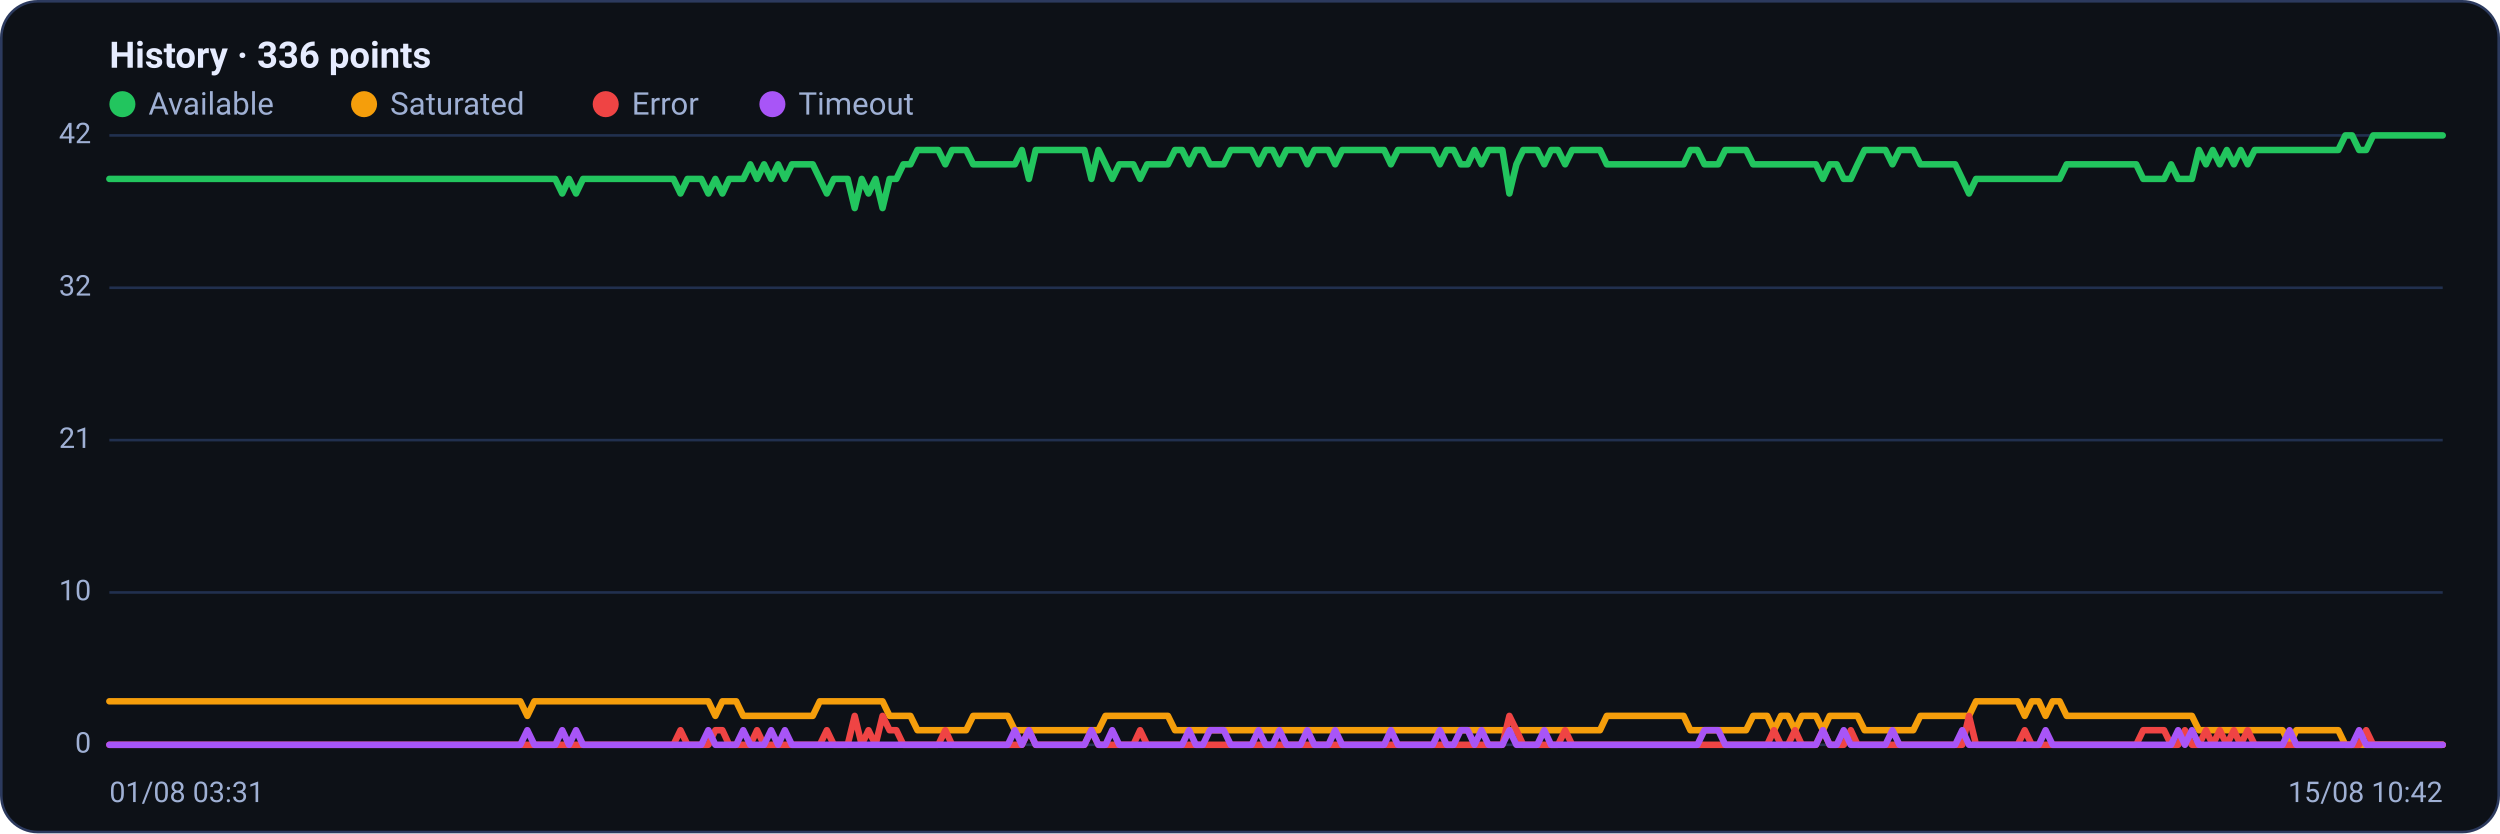
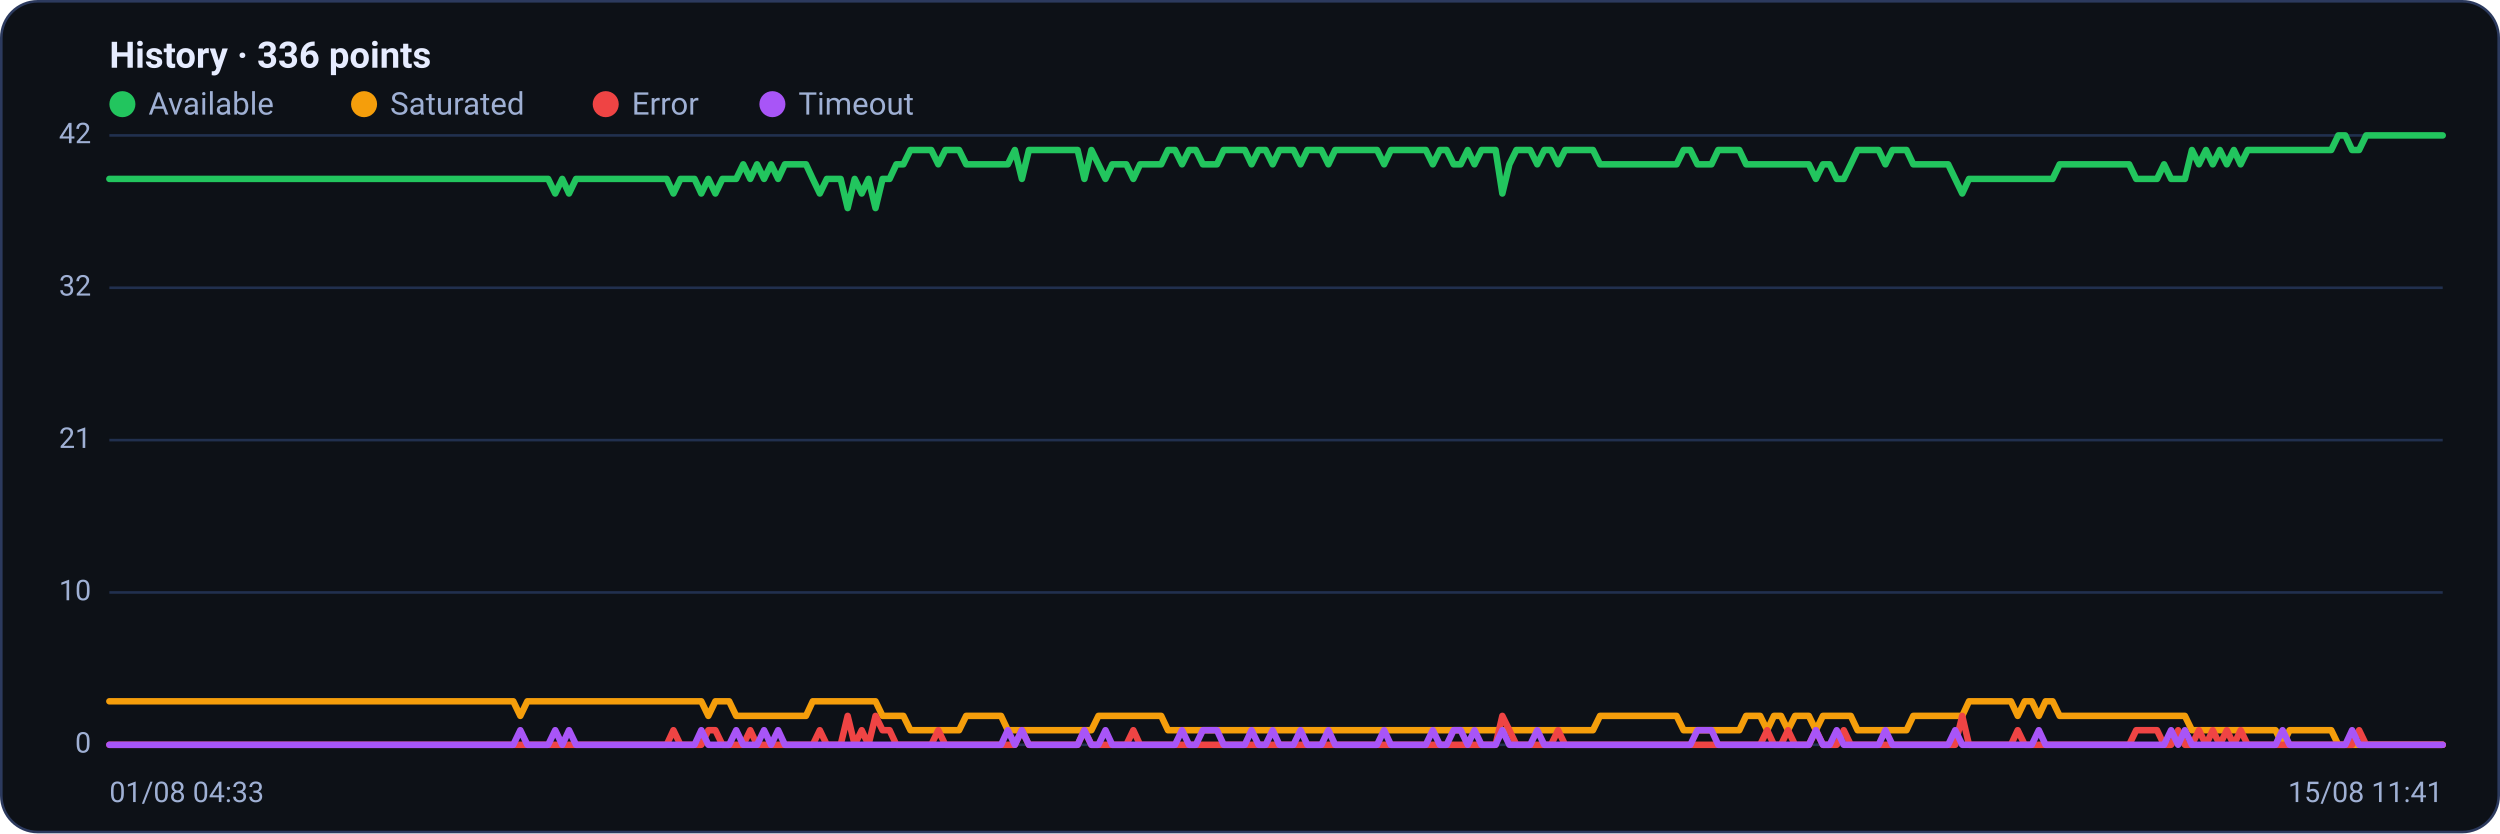
<svg xmlns="http://www.w3.org/2000/svg" viewBox="0 0 960 320" width="960" height="320" font-family="Segoe UI, system-ui, -apple-system, Roboto, Helvetica, Arial, sans-serif" role="img" aria-label="Availability history per region">
  <rect x="0.5" y="0.5" width="959" height="319" rx="14" fill="#0d1117" stroke="#2c3a5e" />
  <text x="42" y="26" font-size="14" font-weight="600" fill="#e6ecff">History · 336 points</text>
  <circle cx="47" cy="40" r="5" fill="#22c55e" />
  <text x="57" y="44" font-size="12" fill="#9fb0d4">Available</text>
  <circle cx="139.8" cy="40" r="5" fill="#f59e0b" />
  <text x="149.8" y="44" font-size="12" fill="#9fb0d4">Saturated</text>
  <circle cx="232.6" cy="40" r="5" fill="#ef4444" />
  <text x="242.6" y="44" font-size="12" fill="#9fb0d4">Error</text>
  <circle cx="296.6" cy="40" r="5" fill="#a855f7" />
  <text x="306.6" y="44" font-size="12" fill="#9fb0d4">Timeout</text>
  <line x1="42" y1="286.0" x2="938" y2="286.0" stroke="#21304f" stroke-width="1" />
  <text x="35" y="289.0" text-anchor="end" font-size="11" fill="#9fb0d4">0</text>
  <line x1="42" y1="227.5" x2="938" y2="227.5" stroke="#21304f" stroke-width="1" />
  <text x="35" y="230.5" text-anchor="end" font-size="11" fill="#9fb0d4">10</text>
  <line x1="42" y1="169.0" x2="938" y2="169.0" stroke="#21304f" stroke-width="1" />
  <text x="35" y="172.0" text-anchor="end" font-size="11" fill="#9fb0d4">21</text>
  <line x1="42" y1="110.5" x2="938" y2="110.5" stroke="#21304f" stroke-width="1" />
  <text x="35" y="113.5" text-anchor="end" font-size="11" fill="#9fb0d4">32</text>
  <line x1="42" y1="52.0" x2="938" y2="52.0" stroke="#21304f" stroke-width="1" />
  <text x="35" y="55.0" text-anchor="end" font-size="11" fill="#9fb0d4">42</text>
-   <polyline fill="none" stroke="#22c55e" stroke-width="2.5" stroke-linejoin="round" stroke-linecap="round" points="42.0,68.7 44.7,68.7 47.3,68.7 50.0,68.7 52.7,68.7 55.4,68.7 58.0,68.7 60.7,68.7 63.4,68.7 66.1,68.7 68.7,68.7 71.4,68.7 74.1,68.7 76.8,68.7 79.4,68.7 82.1,68.7 84.8,68.7 87.5,68.7 90.1,68.7 92.8,68.7 95.5,68.7 98.2,68.7 100.8,68.7 103.5,68.7 106.2,68.7 108.9,68.7 111.5,68.7 114.2,68.7 116.9,68.7 119.6,68.7 122.2,68.7 124.9,68.7 127.6,68.7 130.3,68.7 132.9,68.7 135.6,68.7 138.3,68.7 141.0,68.7 143.6,68.7 146.3,68.7 149.0,68.7 151.7,68.7 154.3,68.7 157.0,68.7 159.7,68.7 162.4,68.7 165.0,68.7 167.7,68.7 170.4,68.7 173.1,68.7 175.7,68.7 178.4,68.7 181.1,68.7 183.8,68.7 186.4,68.7 189.1,68.7 191.8,68.7 194.5,68.7 197.1,68.7 199.8,68.7 202.5,68.7 205.2,68.7 207.8,68.7 210.5,68.7 213.2,68.7 215.9,74.3 218.5,68.7 221.2,74.3 223.9,68.7 226.5,68.7 229.2,68.7 231.9,68.7 234.6,68.7 237.2,68.7 239.9,68.7 242.6,68.7 245.3,68.7 247.9,68.7 250.6,68.7 253.3,68.7 256.0,68.7 258.6,68.7 261.3,74.3 264.0,68.7 266.7,68.7 269.3,68.7 272.0,74.3 274.7,68.7 277.4,74.3 280.0,68.7 282.7,68.7 285.4,68.7 288.1,63.1 290.7,68.7 293.4,63.1 296.1,68.7 298.8,63.1 301.4,68.7 304.1,63.1 306.8,63.1 309.5,63.1 312.1,63.1 314.8,68.7 317.5,74.3 320.2,68.7 322.8,68.7 325.5,68.7 328.2,79.9 330.9,68.7 333.5,74.3 336.2,68.7 338.9,79.9 341.6,68.7 344.2,68.7 346.9,63.1 349.6,63.1 352.3,57.6 354.9,57.6 357.6,57.6 360.3,57.6 363.0,63.1 365.6,57.6 368.3,57.6 371.0,57.6 373.7,63.1 376.3,63.1 379.0,63.1 381.7,63.1 384.4,63.1 387.0,63.1 389.7,63.1 392.4,57.6 395.1,68.7 397.7,57.6 400.4,57.6 403.1,57.6 405.7,57.6 408.4,57.6 411.1,57.6 413.8,57.6 416.4,57.6 419.1,68.7 421.8,57.6 424.5,63.1 427.1,68.7 429.8,63.1 432.5,63.1 435.2,63.1 437.8,68.7 440.5,63.1 443.2,63.1 445.9,63.1 448.5,63.1 451.2,57.6 453.9,57.6 456.6,63.1 459.2,57.6 461.9,57.6 464.6,63.1 467.3,63.1 469.9,63.1 472.6,57.6 475.3,57.6 478.0,57.6 480.6,57.6 483.3,63.1 486.0,57.6 488.7,57.6 491.3,63.1 494.0,57.6 496.7,57.6 499.4,57.6 502.0,63.1 504.7,57.6 507.4,57.6 510.1,57.6 512.7,63.1 515.4,57.6 518.1,57.6 520.8,57.6 523.4,57.6 526.1,57.6 528.8,57.6 531.5,57.6 534.1,63.1 536.8,57.6 539.5,57.6 542.2,57.6 544.8,57.6 547.5,57.6 550.2,57.6 552.9,63.1 555.5,57.6 558.2,57.6 560.9,63.1 563.6,63.1 566.2,57.6 568.9,63.1 571.6,57.6 574.3,57.6 576.9,57.6 579.6,74.3 582.3,63.1 584.9,57.6 587.6,57.6 590.3,57.6 593.0,63.1 595.6,57.6 598.3,57.6 601.0,63.1 603.7,57.6 606.3,57.6 609.0,57.6 611.7,57.6 614.4,57.6 617.0,63.1 619.7,63.1 622.4,63.1 625.1,63.1 627.7,63.1 630.4,63.1 633.1,63.1 635.8,63.1 638.4,63.1 641.1,63.1 643.8,63.1 646.5,63.1 649.1,57.6 651.8,57.6 654.5,63.1 657.2,63.1 659.8,63.1 662.5,57.6 665.2,57.6 667.9,57.6 670.5,57.6 673.2,63.1 675.9,63.1 678.6,63.1 681.2,63.1 683.9,63.1 686.6,63.1 689.3,63.1 691.9,63.1 694.6,63.1 697.3,63.1 700.0,68.7 702.6,63.1 705.3,63.1 708.0,68.7 710.7,68.7 713.3,63.1 716.0,57.6 718.7,57.6 721.4,57.6 724.0,57.6 726.7,63.1 729.4,57.6 732.1,57.6 734.7,57.6 737.4,63.1 740.1,63.1 742.8,63.1 745.4,63.1 748.1,63.1 750.8,63.1 753.5,68.7 756.1,74.3 758.8,68.7 761.5,68.7 764.1,68.7 766.8,68.7 769.5,68.7 772.2,68.7 774.8,68.7 777.5,68.7 780.2,68.7 782.9,68.7 785.5,68.7 788.2,68.7 790.9,68.7 793.6,63.1 796.2,63.1 798.9,63.1 801.6,63.1 804.3,63.1 806.9,63.1 809.6,63.1 812.3,63.1 815.0,63.1 817.6,63.1 820.3,63.1 823.0,68.7 825.7,68.7 828.3,68.7 831.0,68.7 833.7,63.1 836.4,68.7 839.0,68.7 841.7,68.7 844.4,57.6 847.1,63.1 849.7,57.6 852.4,63.1 855.1,57.6 857.8,63.1 860.4,57.6 863.1,63.1 865.8,57.6 868.5,57.6 871.1,57.6 873.8,57.6 876.5,57.6 879.2,57.6 881.8,57.6 884.5,57.6 887.2,57.6 889.9,57.6 892.5,57.6 895.2,57.6 897.9,57.6 900.6,52.0 903.2,52.0 905.9,57.6 908.6,57.6 911.3,52.0 913.9,52.0 916.6,52.0 919.3,52.0 922.0,52.0 924.6,52.0 927.3,52.0 930.0,52.0 932.7,52.0 935.3,52.0 938.0,52.0" />
-   <polyline fill="none" stroke="#f59e0b" stroke-width="2.5" stroke-linejoin="round" stroke-linecap="round" points="42.0,269.3 44.7,269.3 47.3,269.3 50.0,269.3 52.7,269.3 55.4,269.3 58.0,269.3 60.7,269.3 63.4,269.3 66.1,269.3 68.7,269.3 71.4,269.3 74.1,269.3 76.8,269.3 79.4,269.3 82.1,269.3 84.8,269.3 87.5,269.3 90.1,269.3 92.8,269.3 95.5,269.3 98.2,269.3 100.8,269.3 103.5,269.3 106.2,269.3 108.9,269.3 111.5,269.3 114.2,269.3 116.9,269.3 119.6,269.3 122.2,269.3 124.9,269.3 127.6,269.3 130.3,269.3 132.9,269.3 135.6,269.3 138.3,269.3 141.0,269.3 143.6,269.3 146.3,269.3 149.0,269.3 151.7,269.3 154.3,269.3 157.0,269.3 159.7,269.3 162.4,269.3 165.0,269.3 167.7,269.3 170.4,269.3 173.1,269.3 175.7,269.3 178.4,269.3 181.1,269.3 183.8,269.3 186.4,269.3 189.1,269.3 191.8,269.3 194.5,269.3 197.1,269.3 199.8,269.3 202.5,274.9 205.2,269.3 207.8,269.3 210.5,269.3 213.2,269.3 215.9,269.3 218.5,269.3 221.2,269.3 223.9,269.3 226.5,269.3 229.2,269.3 231.9,269.3 234.6,269.3 237.2,269.3 239.9,269.3 242.6,269.3 245.3,269.3 247.9,269.3 250.6,269.3 253.3,269.3 256.0,269.3 258.6,269.3 261.3,269.3 264.0,269.3 266.7,269.3 269.3,269.3 272.0,269.3 274.7,274.9 277.4,269.3 280.0,269.3 282.7,269.3 285.4,274.9 288.1,274.9 290.7,274.9 293.4,274.9 296.1,274.9 298.8,274.9 301.4,274.9 304.1,274.9 306.8,274.9 309.5,274.9 312.1,274.9 314.8,269.3 317.5,269.3 320.2,269.3 322.8,269.3 325.5,269.3 328.2,269.3 330.9,269.3 333.5,269.3 336.2,269.3 338.9,269.3 341.6,274.9 344.2,274.9 346.9,274.9 349.6,274.9 352.3,280.4 354.9,280.4 357.6,280.4 360.3,280.4 363.0,280.4 365.6,280.4 368.3,280.4 371.0,280.4 373.7,274.9 376.3,274.9 379.0,274.9 381.7,274.9 384.4,274.9 387.0,274.9 389.7,280.4 392.4,280.4 395.1,280.4 397.7,280.4 400.4,280.4 403.1,280.4 405.7,280.4 408.4,280.4 411.1,280.4 413.8,280.4 416.4,280.4 419.1,280.4 421.8,280.4 424.5,274.9 427.1,274.9 429.8,274.9 432.5,274.9 435.2,274.9 437.8,274.9 440.5,274.9 443.2,274.9 445.9,274.9 448.5,274.9 451.2,280.4 453.9,280.4 456.6,280.4 459.2,280.4 461.9,280.4 464.6,280.4 467.3,280.4 469.9,280.4 472.6,280.4 475.3,280.4 478.0,280.4 480.6,280.4 483.3,280.4 486.0,280.4 488.7,280.4 491.3,280.4 494.0,280.4 496.7,280.4 499.4,280.4 502.0,280.4 504.7,280.4 507.4,280.4 510.1,280.4 512.7,280.4 515.4,280.4 518.1,280.4 520.8,280.4 523.4,280.4 526.1,280.4 528.8,280.4 531.5,280.4 534.1,280.4 536.8,280.4 539.5,280.4 542.2,280.4 544.8,280.4 547.5,280.4 550.2,280.4 552.9,280.4 555.5,280.4 558.2,280.4 560.9,280.4 563.6,280.4 566.2,280.4 568.9,280.4 571.6,280.4 574.3,280.4 576.9,280.4 579.6,280.4 582.3,280.4 584.9,280.4 587.6,280.4 590.3,280.4 593.0,280.4 595.6,280.4 598.3,280.4 601.0,280.4 603.7,280.4 606.3,280.4 609.0,280.4 611.7,280.4 614.4,280.4 617.0,274.9 619.7,274.9 622.4,274.9 625.1,274.9 627.7,274.9 630.4,274.9 633.1,274.9 635.8,274.9 638.4,274.9 641.1,274.9 643.8,274.9 646.5,274.9 649.1,280.4 651.8,280.4 654.5,280.4 657.2,280.4 659.8,280.4 662.5,280.4 665.2,280.4 667.9,280.4 670.5,280.4 673.2,274.9 675.9,274.9 678.6,274.9 681.2,280.4 683.9,274.9 686.6,274.9 689.3,280.4 691.9,274.9 694.6,274.9 697.3,274.9 700.0,280.4 702.6,274.9 705.3,274.9 708.0,274.9 710.7,274.9 713.3,274.9 716.0,280.4 718.7,280.4 721.4,280.4 724.0,280.4 726.7,280.4 729.4,280.4 732.1,280.4 734.7,280.4 737.4,274.9 740.1,274.9 742.8,274.9 745.4,274.9 748.1,274.9 750.8,274.9 753.5,274.9 756.1,274.9 758.8,269.3 761.5,269.3 764.1,269.3 766.8,269.3 769.5,269.3 772.2,269.3 774.8,269.3 777.5,274.9 780.2,269.3 782.9,269.3 785.5,274.9 788.2,269.3 790.9,269.3 793.6,274.9 796.2,274.9 798.9,274.9 801.6,274.9 804.3,274.9 806.9,274.9 809.6,274.9 812.3,274.9 815.0,274.9 817.6,274.9 820.3,274.9 823.0,274.9 825.7,274.9 828.3,274.9 831.0,274.9 833.7,274.9 836.4,274.9 839.0,274.9 841.7,274.9 844.4,280.4 847.1,280.4 849.7,280.4 852.4,280.4 855.1,280.4 857.8,280.4 860.4,280.4 863.1,280.4 865.8,280.4 868.5,280.4 871.1,280.4 873.8,280.4 876.5,280.4 879.2,286.0 881.8,280.4 884.5,280.4 887.2,280.4 889.9,280.4 892.5,280.4 895.2,280.4 897.9,280.4 900.6,286.0 903.2,286.0 905.9,286.0 908.6,286.0 911.3,286.0 913.9,286.0 916.6,286.0 919.3,286.0 922.0,286.0 924.6,286.0 927.3,286.0 930.0,286.0 932.7,286.0 935.3,286.0 938.0,286.0" />
-   <polyline fill="none" stroke="#ef4444" stroke-width="2.5" stroke-linejoin="round" stroke-linecap="round" points="42.0,286.0 44.7,286.0 47.3,286.0 50.0,286.0 52.7,286.0 55.4,286.0 58.0,286.0 60.7,286.0 63.4,286.0 66.1,286.0 68.7,286.0 71.4,286.0 74.1,286.0 76.8,286.0 79.4,286.0 82.1,286.0 84.8,286.0 87.5,286.0 90.1,286.0 92.8,286.0 95.5,286.0 98.2,286.0 100.8,286.0 103.5,286.0 106.2,286.0 108.9,286.0 111.5,286.0 114.2,286.0 116.9,286.0 119.6,286.0 122.2,286.0 124.9,286.0 127.6,286.0 130.3,286.0 132.9,286.0 135.6,286.0 138.3,286.0 141.0,286.0 143.6,286.0 146.3,286.0 149.0,286.0 151.7,286.0 154.3,286.0 157.0,286.0 159.7,286.0 162.4,286.0 165.0,286.0 167.7,286.0 170.4,286.0 173.1,286.0 175.7,286.0 178.4,286.0 181.1,286.0 183.8,286.0 186.4,286.0 189.1,286.0 191.8,286.0 194.5,286.0 197.1,286.0 199.8,286.0 202.5,286.0 205.2,286.0 207.8,286.0 210.5,286.0 213.2,286.0 215.9,286.0 218.5,286.0 221.2,286.0 223.9,286.0 226.5,286.0 229.2,286.0 231.9,286.0 234.6,286.0 237.2,286.0 239.9,286.0 242.6,286.0 245.3,286.0 247.9,286.0 250.6,286.0 253.3,286.0 256.0,286.0 258.6,286.0 261.3,280.4 264.0,286.0 266.7,286.0 269.3,286.0 272.0,286.0 274.7,280.4 277.4,280.4 280.0,286.0 282.7,286.0 285.4,286.0 288.1,286.0 290.7,280.4 293.4,286.0 296.1,286.0 298.8,286.0 301.4,286.0 304.1,286.0 306.8,286.0 309.5,286.0 312.1,286.0 314.8,286.0 317.5,280.4 320.2,286.0 322.8,286.0 325.5,286.0 328.2,274.9 330.9,286.0 333.5,280.4 336.2,286.0 338.9,274.9 341.6,280.4 344.2,280.4 346.9,286.0 349.6,286.0 352.3,286.0 354.9,286.0 357.6,286.0 360.3,286.0 363.0,280.4 365.6,286.0 368.3,286.0 371.0,286.0 373.7,286.0 376.3,286.0 379.0,286.0 381.7,286.0 384.4,286.0 387.0,286.0 389.7,286.0 392.4,286.0 395.1,280.4 397.7,286.0 400.4,286.0 403.1,286.0 405.7,286.0 408.4,286.0 411.1,286.0 413.8,286.0 416.4,286.0 419.1,280.4 421.8,286.0 424.5,286.0 427.1,286.0 429.8,286.0 432.5,286.0 435.2,286.0 437.8,280.4 440.5,286.0 443.2,286.0 445.9,286.0 448.5,286.0 451.2,286.0 453.9,286.0 456.6,286.0 459.2,286.0 461.9,286.0 464.6,286.0 467.3,286.0 469.9,286.0 472.6,286.0 475.3,286.0 478.0,286.0 480.6,286.0 483.3,286.0 486.0,286.0 488.7,286.0 491.3,286.0 494.0,286.0 496.7,286.0 499.4,286.0 502.0,286.0 504.7,286.0 507.4,286.0 510.1,286.0 512.7,286.0 515.4,286.0 518.1,286.0 520.8,286.0 523.4,286.0 526.1,286.0 528.8,286.0 531.5,286.0 534.1,286.0 536.8,286.0 539.5,286.0 542.2,286.0 544.8,286.0 547.5,286.0 550.2,286.0 552.9,286.0 555.5,286.0 558.2,286.0 560.9,286.0 563.6,286.0 566.2,286.0 568.9,286.0 571.6,286.0 574.3,286.0 576.9,286.0 579.6,274.9 582.3,280.4 584.9,286.0 587.6,286.0 590.3,286.0 593.0,286.0 595.6,286.0 598.3,286.0 601.0,280.4 603.7,286.0 606.3,286.0 609.0,286.0 611.7,286.0 614.4,286.0 617.0,286.0 619.7,286.0 622.4,286.0 625.1,286.0 627.7,286.0 630.4,286.0 633.1,286.0 635.8,286.0 638.4,286.0 641.1,286.0 643.8,286.0 646.5,286.0 649.1,286.0 651.8,286.0 654.5,286.0 657.2,286.0 659.8,286.0 662.5,286.0 665.2,286.0 667.9,286.0 670.5,286.0 673.2,286.0 675.9,286.0 678.6,286.0 681.2,280.4 683.9,286.0 686.6,286.0 689.3,280.4 691.9,286.0 694.6,286.0 697.3,286.0 700.0,280.4 702.6,286.0 705.3,286.0 708.0,286.0 710.7,280.4 713.3,286.0 716.0,286.0 718.7,286.0 721.4,286.0 724.0,286.0 726.7,286.0 729.4,286.0 732.1,286.0 734.7,286.0 737.4,286.0 740.1,286.0 742.8,286.0 745.4,286.0 748.1,286.0 750.8,286.0 753.5,286.0 756.1,274.9 758.8,286.0 761.5,286.0 764.1,286.0 766.8,286.0 769.5,286.0 772.2,286.0 774.8,286.0 777.5,280.4 780.2,286.0 782.9,286.0 785.5,286.0 788.2,286.0 790.9,286.0 793.6,286.0 796.2,286.0 798.9,286.0 801.6,286.0 804.3,286.0 806.9,286.0 809.6,286.0 812.3,286.0 815.0,286.0 817.6,286.0 820.3,286.0 823.0,280.4 825.7,280.4 828.3,280.4 831.0,280.4 833.7,286.0 836.4,286.0 839.0,280.4 841.7,286.0 844.4,286.0 847.1,280.4 849.7,286.0 852.4,280.4 855.1,286.0 857.8,280.4 860.4,286.0 863.1,280.4 865.8,286.0 868.5,286.0 871.1,286.0 873.8,286.0 876.5,286.0 879.2,286.0 881.8,286.0 884.5,286.0 887.2,286.0 889.9,286.0 892.5,286.0 895.2,286.0 897.9,286.0 900.6,286.0 903.2,286.0 905.9,286.0 908.6,280.4 911.3,286.0 913.9,286.0 916.6,286.0 919.3,286.0 922.0,286.0 924.6,286.0 927.3,286.0 930.0,286.0 932.7,286.0 935.3,286.0 938.0,286.0" />
-   <polyline fill="none" stroke="#a855f7" stroke-width="2.5" stroke-linejoin="round" stroke-linecap="round" points="42.0,286.0 44.7,286.0 47.3,286.0 50.0,286.0 52.7,286.0 55.4,286.0 58.0,286.0 60.7,286.0 63.4,286.0 66.1,286.0 68.7,286.0 71.4,286.0 74.1,286.0 76.8,286.0 79.4,286.0 82.1,286.0 84.8,286.0 87.5,286.0 90.1,286.0 92.8,286.0 95.5,286.0 98.2,286.0 100.8,286.0 103.5,286.0 106.2,286.0 108.9,286.0 111.5,286.0 114.2,286.0 116.9,286.0 119.6,286.0 122.2,286.0 124.9,286.0 127.6,286.0 130.3,286.0 132.9,286.0 135.6,286.0 138.3,286.0 141.0,286.0 143.6,286.0 146.3,286.0 149.0,286.0 151.7,286.0 154.3,286.0 157.0,286.0 159.7,286.0 162.4,286.0 165.0,286.0 167.7,286.0 170.4,286.0 173.1,286.0 175.7,286.0 178.4,286.0 181.1,286.0 183.8,286.0 186.4,286.0 189.1,286.0 191.8,286.0 194.5,286.0 197.1,286.0 199.8,286.0 202.5,280.4 205.2,286.0 207.8,286.0 210.5,286.0 213.2,286.0 215.9,280.4 218.5,286.0 221.2,280.4 223.9,286.0 226.5,286.0 229.2,286.0 231.9,286.0 234.6,286.0 237.2,286.0 239.9,286.0 242.6,286.0 245.3,286.0 247.9,286.0 250.6,286.0 253.3,286.0 256.0,286.0 258.6,286.0 261.3,286.0 264.0,286.0 266.7,286.0 269.3,286.0 272.0,280.4 274.7,286.0 277.4,286.0 280.0,286.0 282.7,286.0 285.4,280.4 288.1,286.0 290.7,286.0 293.4,286.0 296.1,280.4 298.8,286.0 301.4,280.4 304.1,286.0 306.8,286.0 309.5,286.0 312.1,286.0 314.8,286.0 317.5,286.0 320.2,286.0 322.8,286.0 325.5,286.0 328.2,286.0 330.9,286.0 333.5,286.0 336.2,286.0 338.9,286.0 341.6,286.0 344.2,286.0 346.9,286.0 349.6,286.0 352.3,286.0 354.9,286.0 357.6,286.0 360.3,286.0 363.0,286.0 365.6,286.0 368.3,286.0 371.0,286.0 373.7,286.0 376.3,286.0 379.0,286.0 381.7,286.0 384.4,286.0 387.0,286.0 389.7,280.4 392.4,286.0 395.1,280.4 397.7,286.0 400.4,286.0 403.1,286.0 405.7,286.0 408.4,286.0 411.1,286.0 413.8,286.0 416.4,286.0 419.1,280.4 421.8,286.0 424.5,286.0 427.1,280.4 429.8,286.0 432.5,286.0 435.2,286.0 437.8,286.0 440.5,286.0 443.2,286.0 445.9,286.0 448.5,286.0 451.2,286.0 453.9,286.0 456.6,280.4 459.2,286.0 461.9,286.0 464.6,280.4 467.3,280.4 469.9,280.4 472.6,286.0 475.3,286.0 478.0,286.0 480.6,286.0 483.3,280.4 486.0,286.0 488.7,286.0 491.3,280.4 494.0,286.0 496.7,286.0 499.4,286.0 502.0,280.4 504.7,286.0 507.4,286.0 510.1,286.0 512.7,280.4 515.4,286.0 518.1,286.0 520.8,286.0 523.4,286.0 526.1,286.0 528.8,286.0 531.5,286.0 534.1,280.4 536.8,286.0 539.5,286.0 542.2,286.0 544.8,286.0 547.5,286.0 550.2,286.0 552.9,280.4 555.5,286.0 558.2,286.0 560.9,280.4 563.6,280.4 566.2,286.0 568.9,280.4 571.6,286.0 574.3,286.0 576.9,286.0 579.6,280.4 582.3,286.0 584.9,286.0 587.6,286.0 590.3,286.0 593.0,280.4 595.6,286.0 598.3,286.0 601.0,286.0 603.7,286.0 606.3,286.0 609.0,286.0 611.7,286.0 614.4,286.0 617.0,286.0 619.7,286.0 622.4,286.0 625.1,286.0 627.7,286.0 630.4,286.0 633.1,286.0 635.8,286.0 638.4,286.0 641.1,286.0 643.8,286.0 646.5,286.0 649.1,286.0 651.8,286.0 654.5,280.4 657.2,280.4 659.8,280.4 662.5,286.0 665.2,286.0 667.9,286.0 670.5,286.0 673.2,286.0 675.9,286.0 678.6,286.0 681.2,286.0 683.9,286.0 686.6,286.0 689.3,286.0 691.9,286.0 694.6,286.0 697.3,286.0 700.0,280.4 702.6,286.0 705.3,286.0 708.0,280.4 710.7,286.0 713.3,286.0 716.0,286.0 718.7,286.0 721.4,286.0 724.0,286.0 726.7,280.4 729.4,286.0 732.1,286.0 734.7,286.0 737.4,286.0 740.1,286.0 742.8,286.0 745.4,286.0 748.1,286.0 750.8,286.0 753.5,280.4 756.1,286.0 758.8,286.0 761.5,286.0 764.1,286.0 766.8,286.0 769.5,286.0 772.2,286.0 774.8,286.0 777.5,286.0 780.2,286.0 782.9,286.0 785.5,280.4 788.2,286.0 790.9,286.0 793.6,286.0 796.2,286.0 798.9,286.0 801.6,286.0 804.3,286.0 806.9,286.0 809.6,286.0 812.3,286.0 815.0,286.0 817.6,286.0 820.3,286.0 823.0,286.0 825.7,286.0 828.3,286.0 831.0,286.0 833.7,286.0 836.4,280.4 839.0,286.0 841.7,280.4 844.4,286.0 847.1,286.0 849.7,286.0 852.4,286.0 855.1,286.0 857.8,286.0 860.4,286.0 863.1,286.0 865.8,286.0 868.5,286.0 871.1,286.0 873.8,286.0 876.5,286.0 879.2,280.4 881.8,286.0 884.5,286.0 887.2,286.0 889.9,286.0 892.5,286.0 895.2,286.0 897.9,286.0 900.6,286.0 903.2,286.0 905.9,280.4 908.6,286.0 911.3,286.0 913.9,286.0 916.6,286.0 919.3,286.0 922.0,286.0 924.6,286.0 927.3,286.0 930.0,286.0 932.7,286.0 935.3,286.0 938.0,286.0" />
-   <text x="42" y="308" font-size="11" fill="#9fb0d4">01/08 03:31</text>
-   <text x="938" y="308" text-anchor="end" font-size="11" fill="#9fb0d4">15/08 10:42</text>
+   <polyline fill="none" stroke="#22c55e" stroke-width="2.5" stroke-linejoin="round" stroke-linecap="round" points="42.0,68.7 44.7,68.7 47.3,68.7 50.0,68.7 52.7,68.7 55.4,68.7 58.0,68.7 60.7,68.7 63.4,68.7 66.1,68.7 68.7,68.7 71.4,68.7 74.1,68.7 76.8,68.7 79.4,68.7 82.1,68.7 84.8,68.7 87.5,68.7 90.1,68.7 92.8,68.7 95.5,68.7 98.2,68.7 100.8,68.7 103.5,68.7 106.2,68.7 108.9,68.7 111.5,68.7 114.2,68.7 116.9,68.7 119.6,68.7 122.2,68.7 124.9,68.7 127.6,68.7 130.3,68.7 132.9,68.7 135.6,68.7 138.3,68.7 141.0,68.7 143.6,68.7 146.3,68.7 149.0,68.7 151.7,68.7 154.3,68.7 157.0,68.7 159.7,68.7 162.4,68.7 165.0,68.7 167.7,68.7 170.4,68.7 173.1,68.7 175.7,68.7 178.4,68.7 181.1,68.7 183.8,68.7 186.4,68.7 189.1,68.7 191.8,68.7 194.5,68.7 197.1,68.7 199.8,68.7 202.5,68.7 205.2,68.7 207.8,68.7 210.5,68.7 213.2,74.3 215.9,68.7 218.5,74.3 221.2,68.7 223.9,68.7 226.5,68.7 229.2,68.7 231.9,68.7 234.6,68.7 237.2,68.7 239.9,68.7 242.6,68.7 245.3,68.7 247.9,68.7 250.6,68.7 253.3,68.7 256.0,68.7 258.6,74.3 261.3,68.7 264.0,68.7 266.7,68.7 269.3,74.3 272.0,68.7 274.7,74.3 277.4,68.7 280.0,68.7 282.7,68.7 285.4,63.1 288.1,68.7 290.7,63.1 293.4,68.7 296.1,63.1 298.8,68.7 301.4,63.1 304.1,63.1 306.8,63.1 309.5,63.1 312.1,68.7 314.8,74.3 317.5,68.7 320.2,68.7 322.8,68.7 325.5,79.9 328.2,68.7 330.9,74.3 333.5,68.7 336.2,79.9 338.9,68.7 341.6,68.7 344.2,63.1 346.9,63.1 349.6,57.6 352.3,57.6 354.9,57.6 357.6,57.6 360.3,63.1 363.0,57.6 365.6,57.6 368.3,57.6 371.0,63.1 373.7,63.1 376.3,63.1 379.0,63.1 381.7,63.1 384.4,63.1 387.0,63.1 389.7,57.6 392.4,68.7 395.1,57.6 397.7,57.6 400.4,57.6 403.1,57.6 405.7,57.6 408.4,57.6 411.1,57.6 413.8,57.6 416.4,68.7 419.1,57.6 421.8,63.1 424.5,68.7 427.1,63.1 429.8,63.1 432.5,63.1 435.2,68.7 437.8,63.1 440.5,63.1 443.2,63.1 445.9,63.1 448.5,57.6 451.2,57.6 453.9,63.1 456.6,57.6 459.2,57.6 461.9,63.1 464.6,63.1 467.3,63.1 469.9,57.6 472.6,57.6 475.3,57.6 478.0,57.6 480.6,63.1 483.3,57.6 486.0,57.6 488.7,63.1 491.3,57.6 494.0,57.6 496.7,57.6 499.4,63.1 502.0,57.6 504.7,57.6 507.4,57.6 510.1,63.1 512.7,57.6 515.4,57.6 518.1,57.6 520.8,57.6 523.4,57.6 526.1,57.6 528.8,57.6 531.5,63.1 534.1,57.6 536.8,57.6 539.5,57.6 542.2,57.6 544.8,57.6 547.5,57.6 550.2,63.1 552.9,57.6 555.5,57.6 558.2,63.1 560.9,63.1 563.6,57.6 566.2,63.1 568.9,57.6 571.6,57.6 574.3,57.6 576.9,74.3 579.6,63.1 582.3,57.6 584.9,57.6 587.6,57.6 590.3,63.1 593.0,57.6 595.6,57.6 598.3,63.1 601.0,57.6 603.7,57.6 606.3,57.6 609.0,57.6 611.7,57.6 614.4,63.1 617.0,63.1 619.7,63.1 622.4,63.1 625.1,63.1 627.7,63.1 630.4,63.1 633.1,63.1 635.8,63.1 638.4,63.1 641.1,63.1 643.8,63.1 646.5,57.6 649.1,57.6 651.8,63.1 654.5,63.1 657.2,63.1 659.8,57.6 662.5,57.6 665.2,57.6 667.9,57.6 670.5,63.1 673.2,63.1 675.9,63.1 678.6,63.1 681.2,63.1 683.9,63.1 686.6,63.1 689.3,63.1 691.9,63.1 694.6,63.1 697.3,68.7 700.0,63.1 702.6,63.1 705.3,68.7 708.0,68.7 710.7,63.1 713.3,57.6 716.0,57.6 718.7,57.6 721.4,57.6 724.0,63.1 726.7,57.6 729.4,57.6 732.1,57.6 734.7,63.1 737.4,63.1 740.1,63.1 742.8,63.1 745.4,63.1 748.1,63.1 750.8,68.7 753.5,74.3 756.1,68.7 758.8,68.7 761.5,68.7 764.1,68.7 766.8,68.7 769.5,68.7 772.2,68.7 774.8,68.7 777.5,68.7 780.2,68.7 782.9,68.7 785.5,68.7 788.2,68.7 790.9,63.1 793.6,63.1 796.2,63.1 798.9,63.1 801.6,63.1 804.3,63.1 806.9,63.1 809.6,63.1 812.3,63.1 815.0,63.1 817.6,63.1 820.3,68.7 823.0,68.7 825.7,68.7 828.3,68.7 831.0,63.1 833.7,68.7 836.4,68.7 839.0,68.7 841.7,57.6 844.4,63.1 847.1,57.6 849.7,63.1 852.4,57.6 855.1,63.1 857.8,57.6 860.4,63.1 863.1,57.6 865.8,57.6 868.5,57.6 871.1,57.6 873.8,57.6 876.5,57.6 879.2,57.6 881.8,57.6 884.5,57.6 887.2,57.6 889.9,57.6 892.5,57.6 895.2,57.6 897.9,52.0 900.6,52.0 903.2,57.6 905.9,57.6 908.6,52.0 911.3,52.0 913.9,52.0 916.6,52.0 919.3,52.0 922.0,52.0 924.6,52.0 927.3,52.0 930.0,52.0 932.7,52.0 935.3,52.0 938.0,52.0" />
+   <polyline fill="none" stroke="#f59e0b" stroke-width="2.5" stroke-linejoin="round" stroke-linecap="round" points="42.0,269.3 44.7,269.3 47.3,269.3 50.0,269.3 52.7,269.3 55.4,269.3 58.0,269.3 60.7,269.3 63.4,269.3 66.1,269.3 68.7,269.3 71.4,269.3 74.1,269.3 76.8,269.3 79.4,269.3 82.1,269.3 84.8,269.3 87.5,269.3 90.1,269.3 92.8,269.3 95.5,269.3 98.2,269.3 100.8,269.3 103.5,269.3 106.2,269.3 108.9,269.3 111.5,269.3 114.2,269.3 116.9,269.3 119.6,269.3 122.2,269.3 124.9,269.3 127.6,269.3 130.3,269.3 132.9,269.3 135.6,269.3 138.3,269.3 141.0,269.3 143.6,269.3 146.3,269.3 149.0,269.3 151.7,269.3 154.3,269.3 157.0,269.3 159.7,269.3 162.4,269.3 165.0,269.3 167.7,269.3 170.4,269.3 173.1,269.3 175.7,269.3 178.4,269.3 181.1,269.3 183.8,269.3 186.4,269.3 189.1,269.3 191.8,269.3 194.5,269.3 197.1,269.3 199.8,274.9 202.5,269.3 205.2,269.3 207.8,269.3 210.5,269.3 213.2,269.3 215.9,269.3 218.5,269.3 221.2,269.3 223.9,269.3 226.5,269.3 229.2,269.3 231.9,269.3 234.6,269.3 237.2,269.3 239.9,269.3 242.6,269.3 245.3,269.3 247.9,269.3 250.6,269.3 253.3,269.3 256.0,269.3 258.6,269.3 261.3,269.3 264.0,269.3 266.7,269.3 269.3,269.3 272.0,274.9 274.7,269.3 277.4,269.3 280.0,269.3 282.7,274.9 285.4,274.9 288.1,274.9 290.7,274.9 293.4,274.9 296.1,274.9 298.8,274.9 301.4,274.9 304.1,274.9 306.8,274.9 309.5,274.9 312.1,269.3 314.8,269.3 317.5,269.3 320.2,269.3 322.8,269.3 325.5,269.3 328.2,269.3 330.9,269.3 333.5,269.3 336.2,269.3 338.9,274.9 341.6,274.9 344.2,274.9 346.9,274.9 349.6,280.4 352.3,280.4 354.9,280.4 357.6,280.4 360.3,280.4 363.0,280.4 365.6,280.4 368.3,280.4 371.0,274.9 373.7,274.9 376.3,274.9 379.0,274.9 381.7,274.9 384.4,274.9 387.0,280.4 389.7,280.4 392.4,280.4 395.1,280.4 397.7,280.4 400.4,280.4 403.1,280.4 405.7,280.4 408.4,280.4 411.1,280.4 413.8,280.4 416.4,280.4 419.1,280.4 421.8,274.9 424.5,274.9 427.1,274.9 429.8,274.9 432.5,274.9 435.2,274.9 437.8,274.9 440.5,274.9 443.2,274.9 445.9,274.9 448.5,280.4 451.2,280.4 453.9,280.4 456.6,280.4 459.2,280.4 461.9,280.4 464.6,280.4 467.3,280.4 469.9,280.4 472.6,280.4 475.3,280.4 478.0,280.4 480.6,280.4 483.3,280.4 486.0,280.4 488.7,280.4 491.3,280.4 494.0,280.4 496.7,280.4 499.4,280.4 502.0,280.4 504.7,280.4 507.4,280.4 510.1,280.4 512.7,280.4 515.4,280.4 518.1,280.4 520.8,280.4 523.4,280.4 526.1,280.4 528.8,280.4 531.5,280.4 534.1,280.4 536.8,280.4 539.5,280.4 542.2,280.4 544.8,280.4 547.5,280.4 550.2,280.4 552.9,280.4 555.5,280.4 558.2,280.4 560.9,280.4 563.6,280.4 566.2,280.4 568.9,280.4 571.6,280.4 574.3,280.4 576.9,280.4 579.6,280.4 582.3,280.4 584.9,280.4 587.6,280.4 590.3,280.4 593.0,280.4 595.6,280.4 598.3,280.4 601.0,280.4 603.7,280.4 606.3,280.4 609.0,280.4 611.7,280.4 614.4,274.9 617.0,274.9 619.7,274.9 622.4,274.9 625.1,274.9 627.7,274.9 630.4,274.9 633.1,274.9 635.8,274.9 638.4,274.9 641.1,274.9 643.8,274.9 646.5,280.4 649.1,280.4 651.8,280.4 654.5,280.4 657.2,280.4 659.8,280.4 662.5,280.4 665.2,280.4 667.9,280.4 670.5,274.9 673.2,274.9 675.9,274.9 678.6,280.4 681.2,274.9 683.9,274.9 686.6,280.4 689.3,274.9 691.9,274.9 694.6,274.9 697.3,280.4 700.0,274.9 702.6,274.9 705.3,274.9 708.0,274.9 710.7,274.9 713.3,280.4 716.0,280.4 718.7,280.4 721.4,280.4 724.0,280.4 726.7,280.4 729.4,280.4 732.1,280.4 734.7,274.9 737.4,274.9 740.1,274.9 742.8,274.9 745.4,274.9 748.1,274.9 750.8,274.9 753.5,274.9 756.1,269.3 758.8,269.3 761.5,269.3 764.1,269.3 766.8,269.3 769.5,269.3 772.2,269.3 774.8,274.9 777.5,269.3 780.2,269.3 782.9,274.9 785.5,269.3 788.2,269.3 790.9,274.9 793.6,274.9 796.2,274.9 798.9,274.9 801.6,274.9 804.3,274.9 806.9,274.9 809.6,274.9 812.3,274.9 815.0,274.9 817.6,274.9 820.3,274.9 823.0,274.9 825.7,274.9 828.3,274.9 831.0,274.9 833.7,274.9 836.4,274.9 839.0,274.9 841.7,280.4 844.4,280.4 847.1,280.4 849.7,280.4 852.4,280.4 855.1,280.4 857.8,280.4 860.4,280.4 863.1,280.4 865.8,280.4 868.5,280.4 871.1,280.4 873.8,280.4 876.5,286.0 879.2,280.4 881.8,280.4 884.5,280.4 887.2,280.4 889.9,280.4 892.5,280.4 895.2,280.4 897.9,286.0 900.6,286.0 903.2,286.0 905.9,286.0 908.6,286.0 911.3,286.0 913.9,286.0 916.6,286.0 919.3,286.0 922.0,286.0 924.6,286.0 927.3,286.0 930.0,286.0 932.7,286.0 935.3,286.0 938.0,286.0" />
+   <polyline fill="none" stroke="#ef4444" stroke-width="2.5" stroke-linejoin="round" stroke-linecap="round" points="42.0,286.0 44.7,286.0 47.3,286.0 50.0,286.0 52.7,286.0 55.4,286.0 58.0,286.0 60.7,286.0 63.4,286.0 66.1,286.0 68.7,286.0 71.4,286.0 74.1,286.0 76.8,286.0 79.4,286.0 82.1,286.0 84.8,286.0 87.5,286.0 90.1,286.0 92.8,286.0 95.5,286.0 98.2,286.0 100.8,286.0 103.5,286.0 106.2,286.0 108.9,286.0 111.5,286.0 114.2,286.0 116.9,286.0 119.6,286.0 122.2,286.0 124.9,286.0 127.6,286.0 130.3,286.0 132.9,286.0 135.6,286.0 138.3,286.0 141.0,286.0 143.6,286.0 146.3,286.0 149.0,286.0 151.7,286.0 154.3,286.0 157.0,286.0 159.7,286.0 162.4,286.0 165.0,286.0 167.7,286.0 170.4,286.0 173.1,286.0 175.7,286.0 178.4,286.0 181.1,286.0 183.8,286.0 186.4,286.0 189.1,286.0 191.8,286.0 194.5,286.0 197.1,286.0 199.8,286.0 202.5,286.0 205.2,286.0 207.8,286.0 210.5,286.0 213.2,286.0 215.9,286.0 218.5,286.0 221.2,286.0 223.9,286.0 226.5,286.0 229.2,286.0 231.9,286.0 234.6,286.0 237.2,286.0 239.9,286.0 242.6,286.0 245.3,286.0 247.9,286.0 250.6,286.0 253.3,286.0 256.0,286.0 258.6,280.4 261.3,286.0 264.0,286.0 266.7,286.0 269.3,286.0 272.0,280.4 274.7,280.4 277.4,286.0 280.0,286.0 282.7,286.0 285.4,286.0 288.1,280.4 290.7,286.0 293.4,286.0 296.1,286.0 298.8,286.0 301.4,286.0 304.1,286.0 306.8,286.0 309.5,286.0 312.1,286.0 314.8,280.4 317.5,286.0 320.2,286.0 322.8,286.0 325.5,274.9 328.2,286.0 330.9,280.4 333.5,286.0 336.2,274.9 338.9,280.4 341.6,280.4 344.2,286.0 346.9,286.0 349.6,286.0 352.3,286.0 354.9,286.0 357.6,286.0 360.3,280.4 363.0,286.0 365.6,286.0 368.3,286.0 371.0,286.0 373.7,286.0 376.3,286.0 379.0,286.0 381.7,286.0 384.4,286.0 387.0,286.0 389.7,286.0 392.4,280.4 395.1,286.0 397.7,286.0 400.4,286.0 403.1,286.0 405.7,286.0 408.4,286.0 411.1,286.0 413.8,286.0 416.4,280.4 419.1,286.0 421.8,286.0 424.5,286.0 427.1,286.0 429.8,286.0 432.5,286.0 435.2,280.4 437.8,286.0 440.5,286.0 443.2,286.0 445.9,286.0 448.5,286.0 451.2,286.0 453.9,286.0 456.6,286.0 459.2,286.0 461.9,286.0 464.6,286.0 467.3,286.0 469.9,286.0 472.6,286.0 475.3,286.0 478.0,286.0 480.6,286.0 483.3,286.0 486.0,286.0 488.7,286.0 491.3,286.0 494.0,286.0 496.7,286.0 499.4,286.0 502.0,286.0 504.7,286.0 507.4,286.0 510.1,286.0 512.7,286.0 515.4,286.0 518.1,286.0 520.8,286.0 523.4,286.0 526.1,286.0 528.8,286.0 531.5,286.0 534.1,286.0 536.8,286.0 539.5,286.0 542.2,286.0 544.8,286.0 547.5,286.0 550.2,286.0 552.9,286.0 555.5,286.0 558.2,286.0 560.9,286.0 563.6,286.0 566.2,286.0 568.9,286.0 571.6,286.0 574.3,286.0 576.9,274.9 579.6,280.4 582.3,286.0 584.9,286.0 587.6,286.0 590.3,286.0 593.0,286.0 595.6,286.0 598.3,280.4 601.0,286.0 603.7,286.0 606.3,286.0 609.0,286.0 611.7,286.0 614.4,286.0 617.0,286.0 619.7,286.0 622.4,286.0 625.1,286.0 627.7,286.0 630.4,286.0 633.1,286.0 635.8,286.0 638.4,286.0 641.1,286.0 643.8,286.0 646.5,286.0 649.1,286.0 651.8,286.0 654.5,286.0 657.2,286.0 659.8,286.0 662.5,286.0 665.2,286.0 667.9,286.0 670.5,286.0 673.2,286.0 675.9,286.0 678.6,280.4 681.2,286.0 683.9,286.0 686.6,280.4 689.3,286.0 691.9,286.0 694.6,286.0 697.3,280.4 700.0,286.0 702.6,286.0 705.3,286.0 708.0,280.4 710.7,286.0 713.3,286.0 716.0,286.0 718.7,286.0 721.4,286.0 724.0,286.0 726.7,286.0 729.4,286.0 732.1,286.0 734.7,286.0 737.4,286.0 740.1,286.0 742.8,286.0 745.4,286.0 748.1,286.0 750.8,286.0 753.5,274.9 756.1,286.0 758.8,286.0 761.5,286.0 764.1,286.0 766.8,286.0 769.5,286.0 772.2,286.0 774.8,280.4 777.5,286.0 780.2,286.0 782.9,286.0 785.5,286.0 788.2,286.0 790.9,286.0 793.6,286.0 796.2,286.0 798.9,286.0 801.6,286.0 804.3,286.0 806.9,286.0 809.6,286.0 812.3,286.0 815.0,286.0 817.6,286.0 820.3,280.4 823.0,280.4 825.7,280.4 828.3,280.4 831.0,286.0 833.7,286.0 836.4,280.4 839.0,286.0 841.7,286.0 844.4,280.4 847.1,286.0 849.7,280.4 852.4,286.0 855.1,280.4 857.8,286.0 860.4,280.4 863.1,286.0 865.8,286.0 868.5,286.0 871.1,286.0 873.8,286.0 876.5,286.0 879.2,286.0 881.8,286.0 884.5,286.0 887.2,286.0 889.9,286.0 892.5,286.0 895.2,286.0 897.9,286.0 900.6,286.0 903.2,286.0 905.9,280.4 908.6,286.0 911.3,286.0 913.9,286.0 916.6,286.0 919.3,286.0 922.0,286.0 924.6,286.0 927.3,286.0 930.0,286.0 932.7,286.0 935.3,286.0 938.0,286.0" />
+   <polyline fill="none" stroke="#a855f7" stroke-width="2.5" stroke-linejoin="round" stroke-linecap="round" points="42.0,286.0 44.7,286.0 47.3,286.0 50.0,286.0 52.7,286.0 55.4,286.0 58.0,286.0 60.7,286.0 63.4,286.0 66.1,286.0 68.7,286.0 71.4,286.0 74.1,286.0 76.8,286.0 79.4,286.0 82.1,286.0 84.8,286.0 87.5,286.0 90.1,286.0 92.8,286.0 95.5,286.0 98.2,286.0 100.8,286.0 103.5,286.0 106.2,286.0 108.9,286.0 111.5,286.0 114.2,286.0 116.9,286.0 119.6,286.0 122.2,286.0 124.9,286.0 127.6,286.0 130.3,286.0 132.9,286.0 135.6,286.0 138.3,286.0 141.0,286.0 143.6,286.0 146.3,286.0 149.0,286.0 151.7,286.0 154.3,286.0 157.0,286.0 159.7,286.0 162.4,286.0 165.0,286.0 167.7,286.0 170.4,286.0 173.1,286.0 175.7,286.0 178.4,286.0 181.1,286.0 183.8,286.0 186.4,286.0 189.1,286.0 191.8,286.0 194.5,286.0 197.1,286.0 199.8,280.4 202.5,286.0 205.2,286.0 207.8,286.0 210.5,286.0 213.2,280.4 215.9,286.0 218.5,280.4 221.2,286.0 223.9,286.0 226.5,286.0 229.2,286.0 231.9,286.0 234.6,286.0 237.2,286.0 239.9,286.0 242.6,286.0 245.3,286.0 247.9,286.0 250.6,286.0 253.3,286.0 256.0,286.0 258.6,286.0 261.3,286.0 264.0,286.0 266.7,286.0 269.3,280.4 272.0,286.0 274.7,286.0 277.4,286.0 280.0,286.0 282.7,280.4 285.4,286.0 288.1,286.0 290.7,286.0 293.4,280.4 296.1,286.0 298.8,280.4 301.4,286.0 304.1,286.0 306.8,286.0 309.5,286.0 312.1,286.0 314.8,286.0 317.5,286.0 320.2,286.0 322.8,286.0 325.5,286.0 328.2,286.0 330.9,286.0 333.5,286.0 336.2,286.0 338.9,286.0 341.6,286.0 344.2,286.0 346.9,286.0 349.6,286.0 352.3,286.0 354.9,286.0 357.6,286.0 360.3,286.0 363.0,286.0 365.6,286.0 368.3,286.0 371.0,286.0 373.7,286.0 376.3,286.0 379.0,286.0 381.7,286.0 384.4,286.0 387.0,280.4 389.7,286.0 392.4,280.4 395.1,286.0 397.7,286.0 400.4,286.0 403.1,286.0 405.7,286.0 408.4,286.0 411.1,286.0 413.8,286.0 416.4,280.4 419.1,286.0 421.8,286.0 424.5,280.4 427.1,286.0 429.8,286.0 432.5,286.0 435.2,286.0 437.8,286.0 440.5,286.0 443.2,286.0 445.9,286.0 448.5,286.0 451.2,286.0 453.9,280.4 456.6,286.0 459.2,286.0 461.9,280.4 464.6,280.4 467.3,280.4 469.9,286.0 472.6,286.0 475.3,286.0 478.0,286.0 480.6,280.4 483.3,286.0 486.0,286.0 488.7,280.4 491.3,286.0 494.0,286.0 496.7,286.0 499.4,280.4 502.0,286.0 504.7,286.0 507.4,286.0 510.1,280.4 512.7,286.0 515.4,286.0 518.1,286.0 520.8,286.0 523.4,286.0 526.1,286.0 528.8,286.0 531.5,280.4 534.1,286.0 536.8,286.0 539.5,286.0 542.2,286.0 544.8,286.0 547.5,286.0 550.2,280.4 552.9,286.0 555.5,286.0 558.2,280.4 560.9,280.4 563.6,286.0 566.2,280.4 568.9,286.0 571.6,286.0 574.3,286.0 576.9,280.4 579.6,286.0 582.3,286.0 584.9,286.0 587.6,286.0 590.3,280.4 593.0,286.0 595.6,286.0 598.3,286.0 601.0,286.0 603.7,286.0 606.3,286.0 609.0,286.0 611.7,286.0 614.4,286.0 617.0,286.0 619.7,286.0 622.4,286.0 625.1,286.0 627.7,286.0 630.4,286.0 633.1,286.0 635.8,286.0 638.4,286.0 641.1,286.0 643.8,286.0 646.5,286.0 649.1,286.0 651.8,280.4 654.5,280.4 657.2,280.4 659.8,286.0 662.5,286.0 665.2,286.0 667.9,286.0 670.5,286.0 673.2,286.0 675.9,286.0 678.6,286.0 681.2,286.0 683.9,286.0 686.6,286.0 689.3,286.0 691.9,286.0 694.6,286.0 697.3,280.4 700.0,286.0 702.6,286.0 705.3,280.4 708.0,286.0 710.7,286.0 713.3,286.0 716.0,286.0 718.7,286.0 721.4,286.0 724.0,280.4 726.7,286.0 729.4,286.0 732.1,286.0 734.7,286.0 737.4,286.0 740.1,286.0 742.8,286.0 745.4,286.0 748.1,286.0 750.8,280.4 753.5,286.0 756.1,286.0 758.8,286.0 761.5,286.0 764.1,286.0 766.8,286.0 769.5,286.0 772.2,286.0 774.8,286.0 777.5,286.0 780.2,286.0 782.9,280.4 785.5,286.0 788.2,286.0 790.9,286.0 793.6,286.0 796.2,286.0 798.9,286.0 801.6,286.0 804.3,286.0 806.9,286.0 809.6,286.0 812.3,286.0 815.0,286.0 817.6,286.0 820.3,286.0 823.0,286.0 825.7,286.0 828.3,286.0 831.0,286.0 833.7,280.4 836.4,286.0 839.0,280.4 841.7,286.0 844.4,286.0 847.1,286.0 849.7,286.0 852.4,286.0 855.1,286.0 857.8,286.0 860.4,286.0 863.1,286.0 865.8,286.0 868.5,286.0 871.1,286.0 873.8,286.0 876.5,280.4 879.2,286.0 881.8,286.0 884.5,286.0 887.2,286.0 889.9,286.0 892.5,286.0 895.2,286.0 897.9,286.0 900.6,286.0 903.2,280.4 905.9,286.0 908.6,286.0 911.3,286.0 913.9,286.0 916.6,286.0 919.3,286.0 922.0,286.0 924.6,286.0 927.3,286.0 930.0,286.0 932.7,286.0 935.3,286.0 938.0,286.0" />
+   <text x="42" y="308" font-size="11" fill="#9fb0d4">01/08 04:33</text>
+   <text x="938" y="308" text-anchor="end" font-size="11" fill="#9fb0d4">15/08 11:41</text>
</svg>
